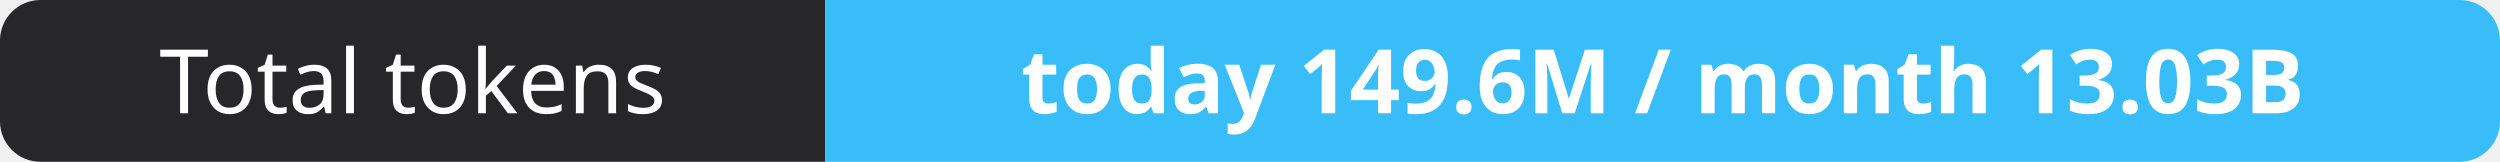
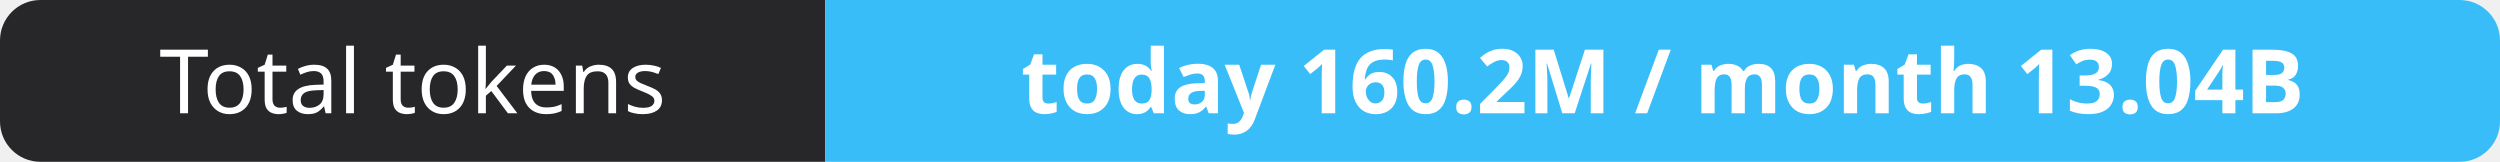
- <svg xmlns="http://www.w3.org/2000/svg" width="309" height="20" role="img" aria-label="Total tokens: today 149.6M / month 13.03B">
+ <svg xmlns="http://www.w3.org/2000/svg" width="309" height="20" role="img" aria-label="Total tokens: today 160.2M / month 13.04B">
  <clipPath id="r">
    <rect width="309" height="20" rx="5" fill="#fff" />
  </clipPath>
  <g clip-path="url(#r)">
    <rect width="102" height="20" fill="#27272a" />
    <rect x="102" width="207" height="20" fill="#38bdf8" />
  </g>
  <g fill="#fff" text-anchor="middle" font-family="Verdana,Geneva,sans-serif" font-size="11">
    <text x="51.0" y="14">Total tokens</text>
-     <text x="205.5" y="14" font-weight="700">today 149.6M / month 13.03B</text>
+     <text x="205.5" y="14" font-weight="700">today 160.2M / month 13.04B</text>
  </g>
</svg>
